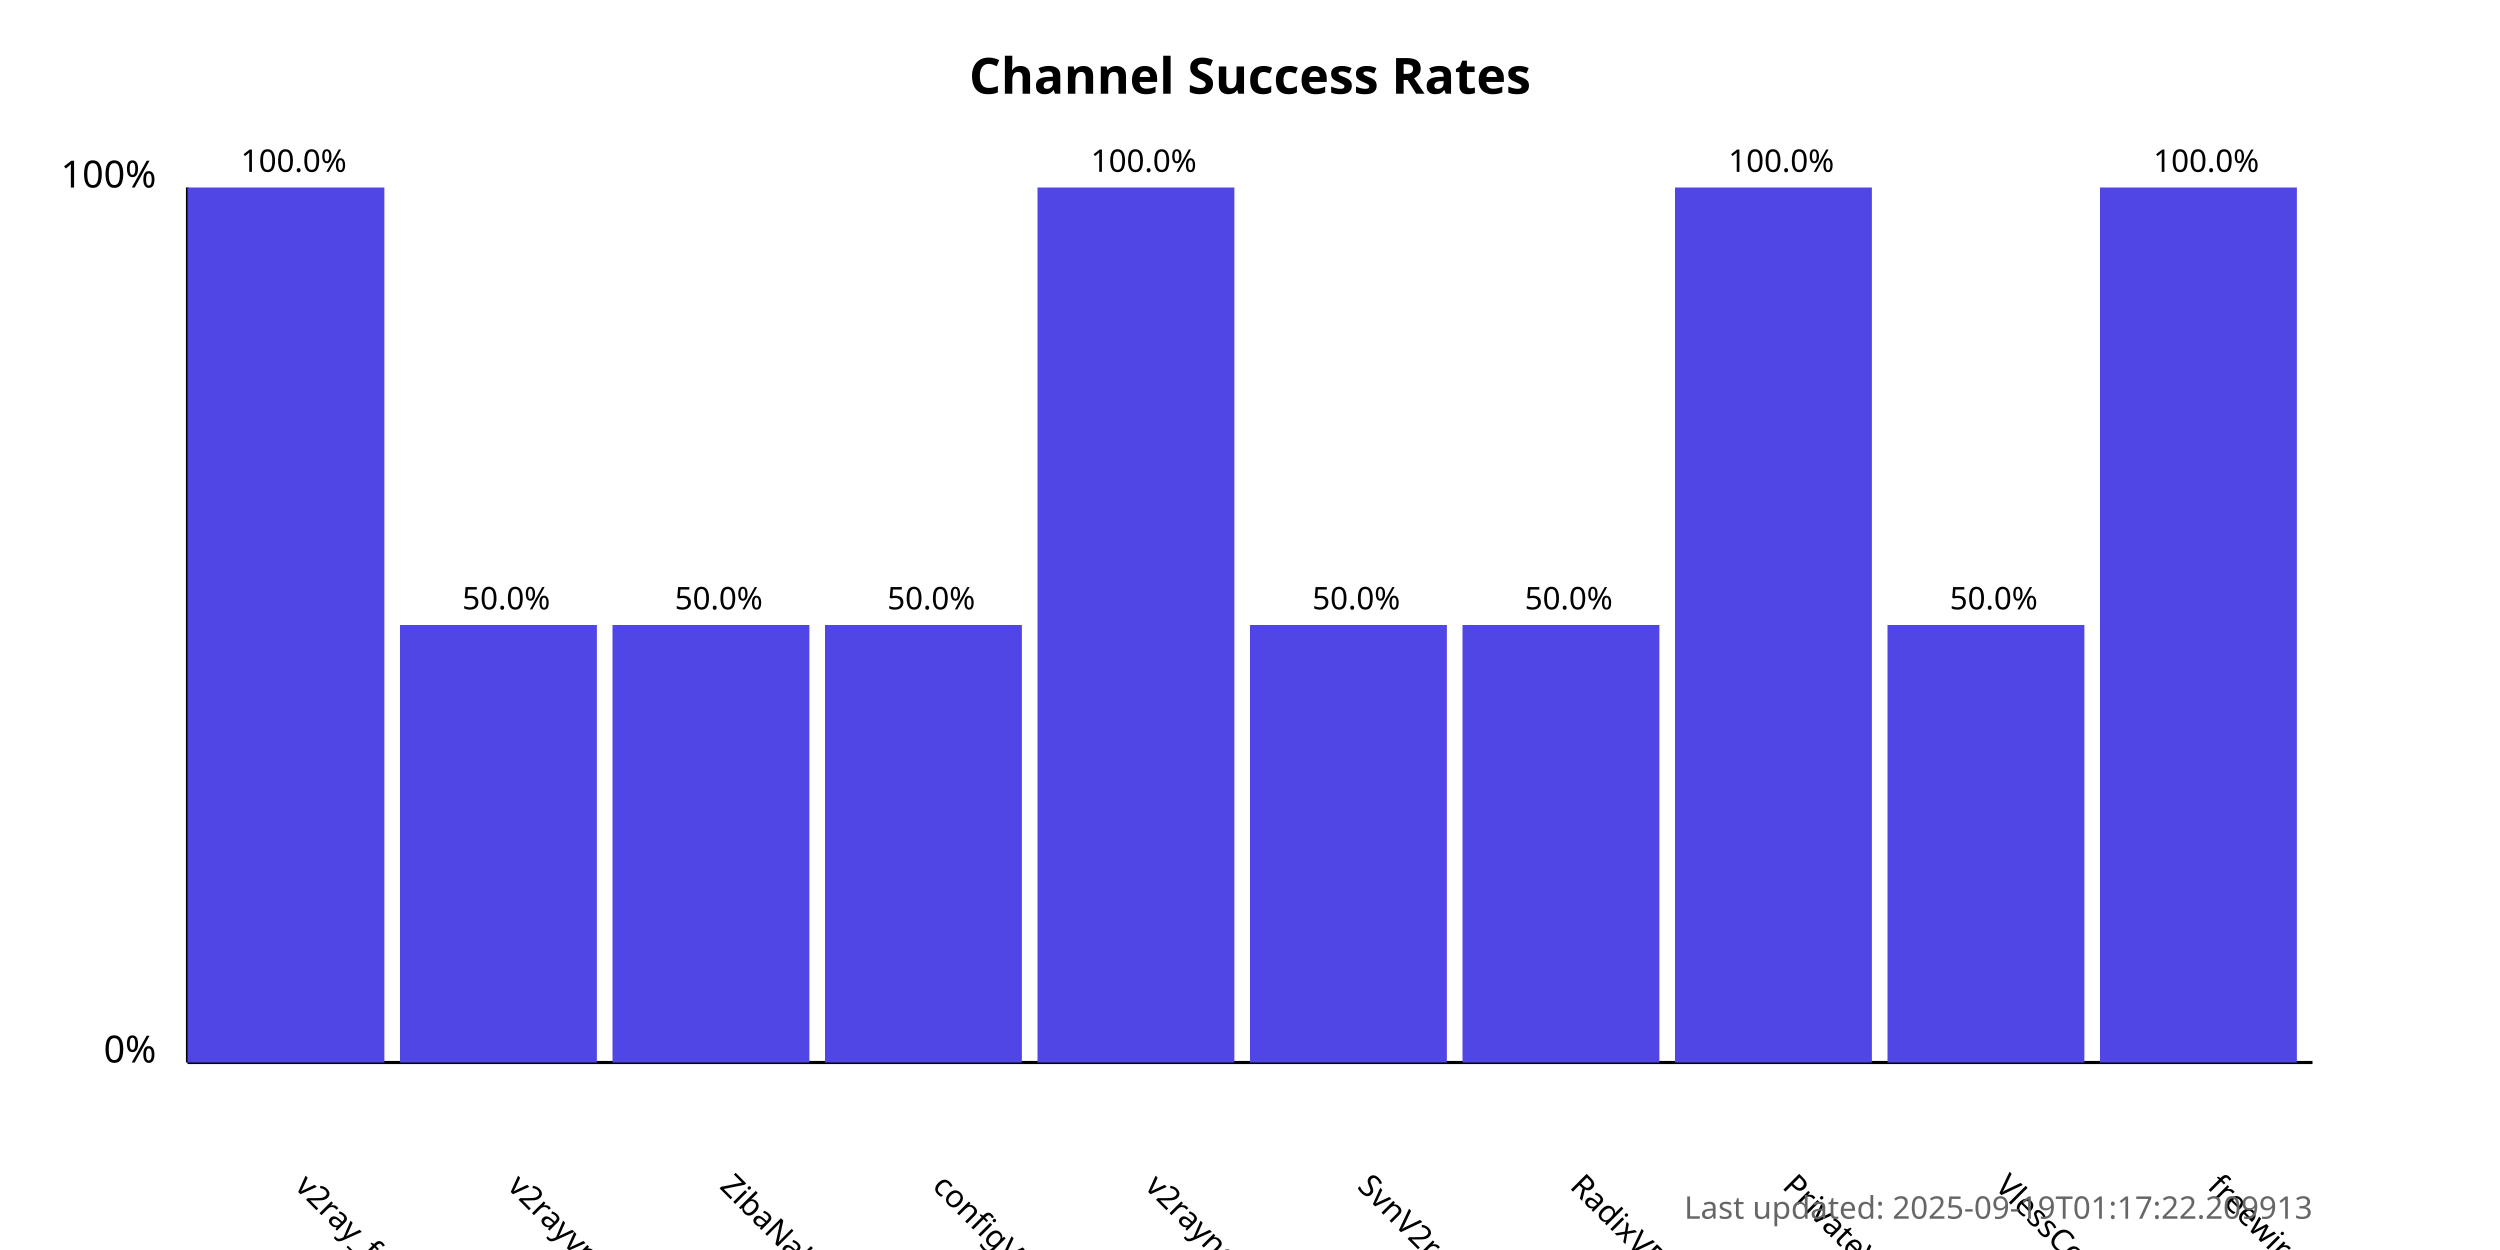
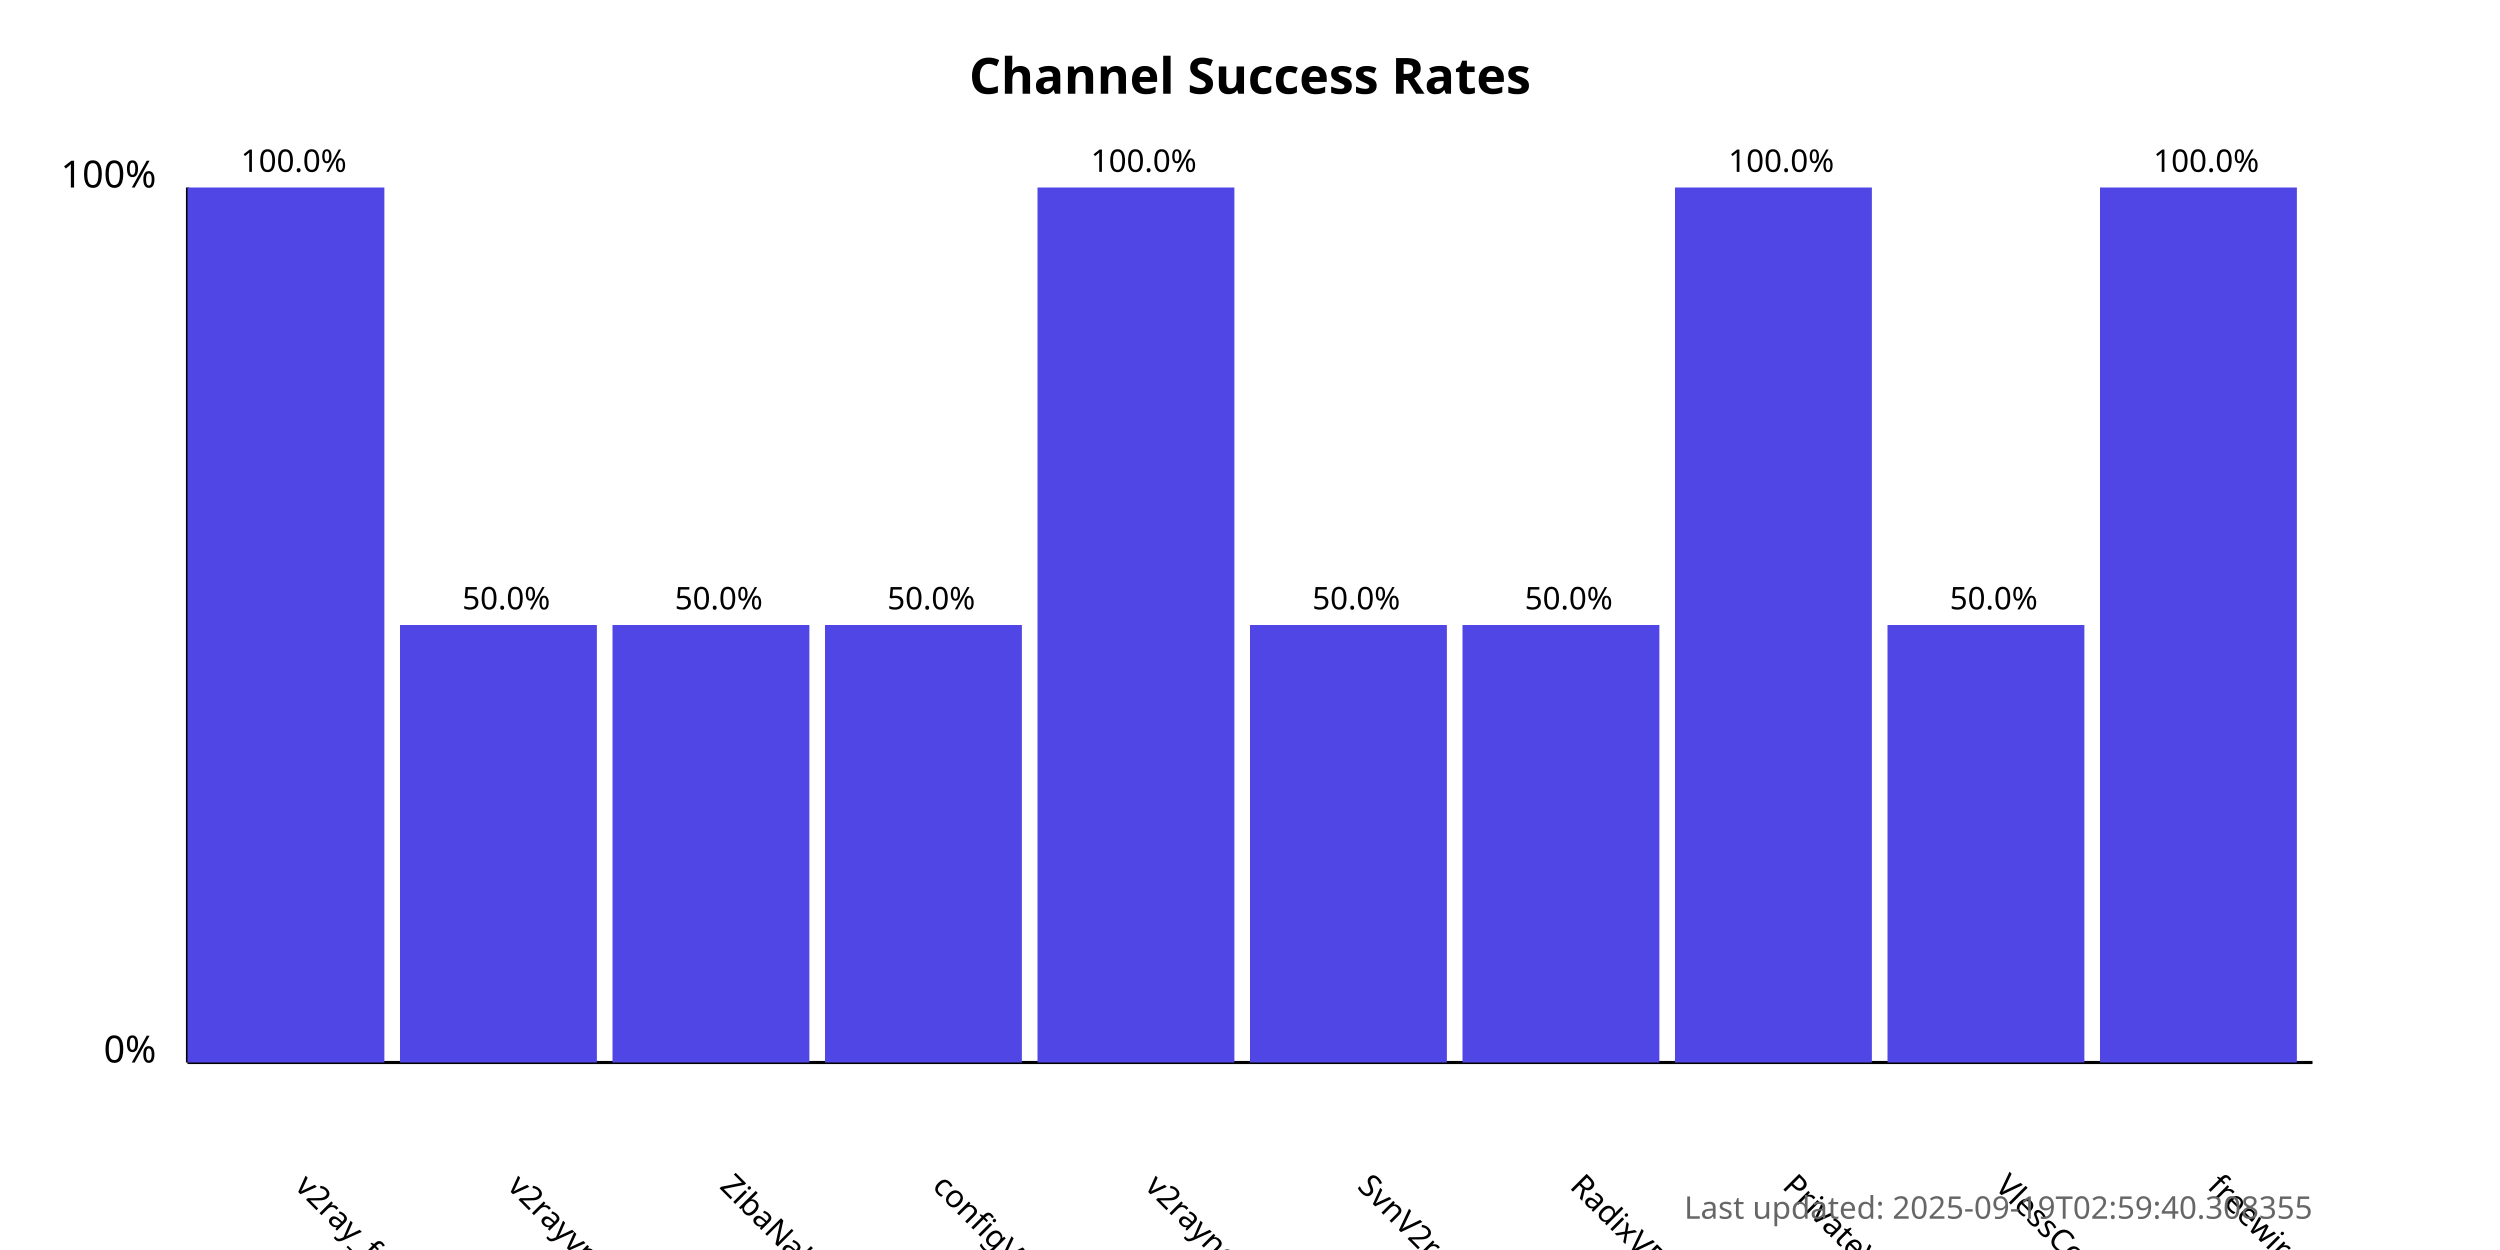
<svg xmlns="http://www.w3.org/2000/svg" width="800" height="400">
  <style>
            .chart-title { font: bold 16px sans-serif; }
            .axis-label { font: 12px sans-serif; }
            .tick-label { font: 10px sans-serif; }
            .bar { fill: #4f46e5; }
            .bar:hover { fill: #6366f1; }
            .timestamp { font: 10px sans-serif; fill: #666; }
        </style>
  <text x="400.0" y="30" text-anchor="middle" class="chart-title">
            Channel Success Rates
        </text>
  <line x1="60" y1="340" x2="60" y2="60" stroke="black" stroke-width="1" />
  <line x1="60" y1="340" x2="740" y2="340" stroke="black" stroke-width="1" />
  <text x="50" y="340" text-anchor="end" class="axis-label">0%</text>
  <text x="50" y="60" text-anchor="end" class="axis-label">100%</text>
  <g>
    <rect x="60" y="60.0" width="63.0" height="280.0" class="bar" />
    <text x="94.0" y="380" transform="rotate(45, 94.0, 380)" text-anchor="start" class="tick-label">
                v2ray_free_conf
            </text>
    <text x="94.0" y="55.0" text-anchor="middle" class="tick-label">
                100.0%
            </text>
  </g>
  <g>
    <rect x="128.0" y="200.0" width="63.0" height="140.0" class="bar" />
    <text x="162.0" y="380" transform="rotate(45, 162.0, 380)" text-anchor="start" class="tick-label">
                v2rayvpno
            </text>
    <text x="162.0" y="195.0" text-anchor="middle" class="tick-label">
                50.0%
            </text>
  </g>
  <g>
    <rect x="196.0" y="200.0" width="63.0" height="140.0" class="bar" />
    <text x="230.0" y="380" transform="rotate(45, 230.0, 380)" text-anchor="start" class="tick-label">
                ZibaNabz
            </text>
    <text x="230.0" y="195.0" text-anchor="middle" class="tick-label">
                50.0%
            </text>
  </g>
  <g>
    <rect x="264.0" y="200.0" width="63.0" height="140.0" class="bar" />
    <text x="298.0" y="380" transform="rotate(45, 298.0, 380)" text-anchor="start" class="tick-label">
                configV2rayForFree
            </text>
    <text x="298.0" y="195.0" text-anchor="middle" class="tick-label">
                50.0%
            </text>
  </g>
  <g>
    <rect x="332.0" y="60.0" width="63.0" height="280.0" class="bar" />
    <text x="366.0" y="380" transform="rotate(45, 366.0, 380)" text-anchor="start" class="tick-label">
                v2rayngvpn
            </text>
    <text x="366.0" y="55.0" text-anchor="middle" class="tick-label">
                100.0%
            </text>
  </g>
  <g>
    <rect x="400.0" y="200.0" width="63.0" height="140.0" class="bar" />
    <text x="434.0" y="380" transform="rotate(45, 434.0, 380)" text-anchor="start" class="tick-label">
                SvnV2ray
            </text>
    <text x="434.0" y="195.0" text-anchor="middle" class="tick-label">
                50.0%
            </text>
  </g>
  <g>
    <rect x="468.0" y="200.0" width="63.0" height="140.0" class="bar" />
    <text x="502.0" y="380" transform="rotate(45, 502.0, 380)" text-anchor="start" class="tick-label">
                RadixVPN
            </text>
    <text x="502.0" y="195.0" text-anchor="middle" class="tick-label">
                50.0%
            </text>
  </g>
  <g>
    <rect x="536.0" y="60.0" width="63.0" height="280.0" class="bar" />
    <text x="570.0" y="380" transform="rotate(45, 570.0, 380)" text-anchor="start" class="tick-label">
                PrivateVPNs
            </text>
    <text x="570.0" y="55.0" text-anchor="middle" class="tick-label">
                100.0%
            </text>
  </g>
  <g>
    <rect x="604.0" y="200.0" width="63.0" height="140.0" class="bar" />
    <text x="638.0" y="380" transform="rotate(45, 638.0, 380)" text-anchor="start" class="tick-label">
                VlessConfig
            </text>
    <text x="638.0" y="195.0" text-anchor="middle" class="tick-label">
                50.0%
            </text>
  </g>
  <g>
    <rect x="672.0" y="60.0" width="63.0" height="280.0" class="bar" />
    <text x="706.0" y="380" transform="rotate(45, 706.0, 380)" text-anchor="start" class="tick-label">
                freewireguard
            </text>
    <text x="706.0" y="55.0" text-anchor="middle" class="tick-label">
                100.0%
            </text>
  </g>
  <text x="740" y="390" text-anchor="end" class="timestamp">
-             Last updated: 2025-09-19T01:17:22.209913
+             Last updated: 2025-09-19T02:59:40.308355
        </text>
</svg>
